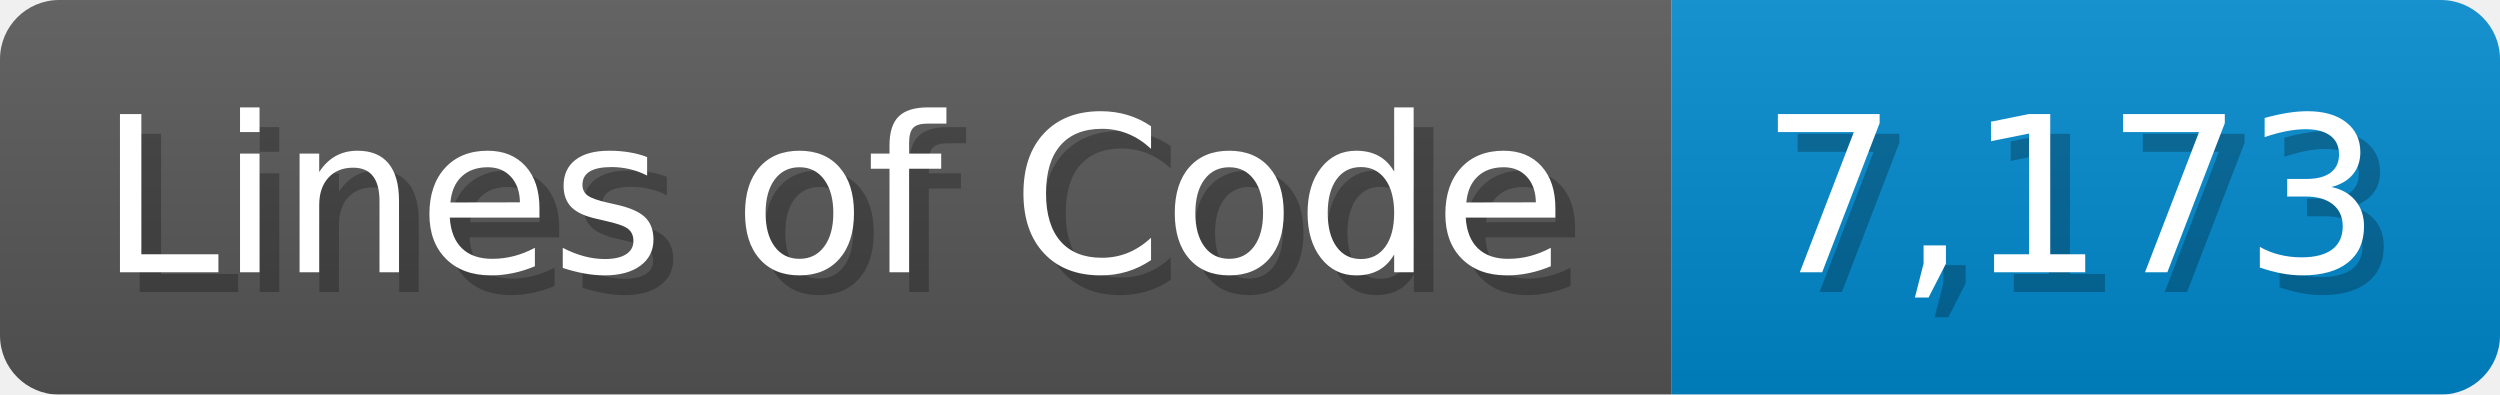
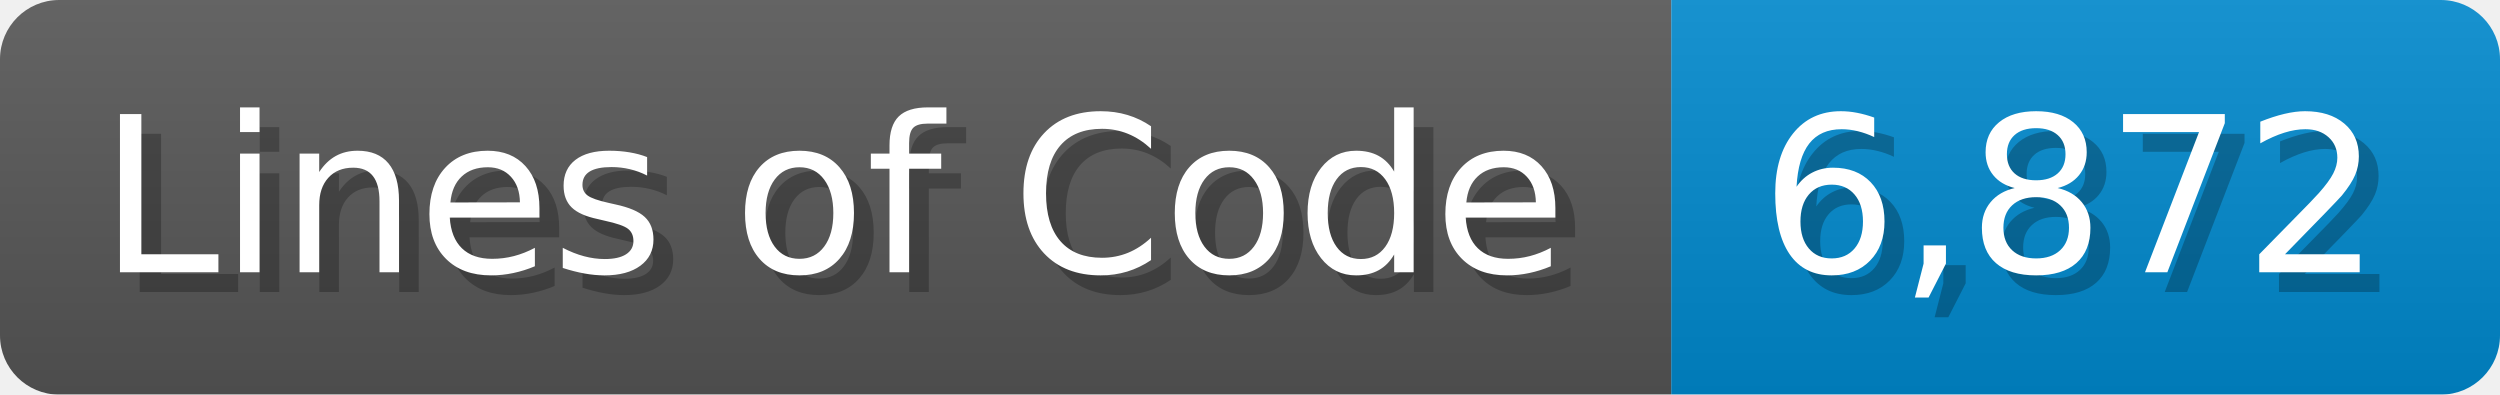
<svg xmlns="http://www.w3.org/2000/svg" width="126.7" height="20" viewBox="0 0 1267 200">
  <linearGradient id="a" x2="0" y2="100%">
    <stop offset="0" stop-opacity=".1" stop-color="#EEE" />
    <stop offset="1" stop-opacity=".1" />
  </linearGradient>
  <mask id="m">
    <rect width="1267" height="200" rx="30" fill="#FFF" />
  </mask>
  <g mask="url(#m)">
    <rect width="847" height="200" fill="#555" />
    <rect width="420" height="200" fill="#08C" x="847" />
    <rect width="1267" height="200" fill="url(#a)" />
  </g>
  <g fill="#fff" text-anchor="start" font-family="Verdana,DejaVu Sans,sans-serif" font-size="110">
    <text x="60" y="148" textLength="747" fill="#000" opacity="0.25">Lines of Code</text>
    <text x="50" y="138" textLength="747">Lines of Code</text>
-     <text x="902" y="148" textLength="320" fill="#000" opacity="0.25">7,173</text>
-     <text x="892" y="138" textLength="320">7,173</text>
+     <text x="902" y="148" textLength="320" fill="#000" opacity="0.25">6,872</text>
+     <text x="892" y="138" textLength="320">6,872</text>
  </g>
</svg>
